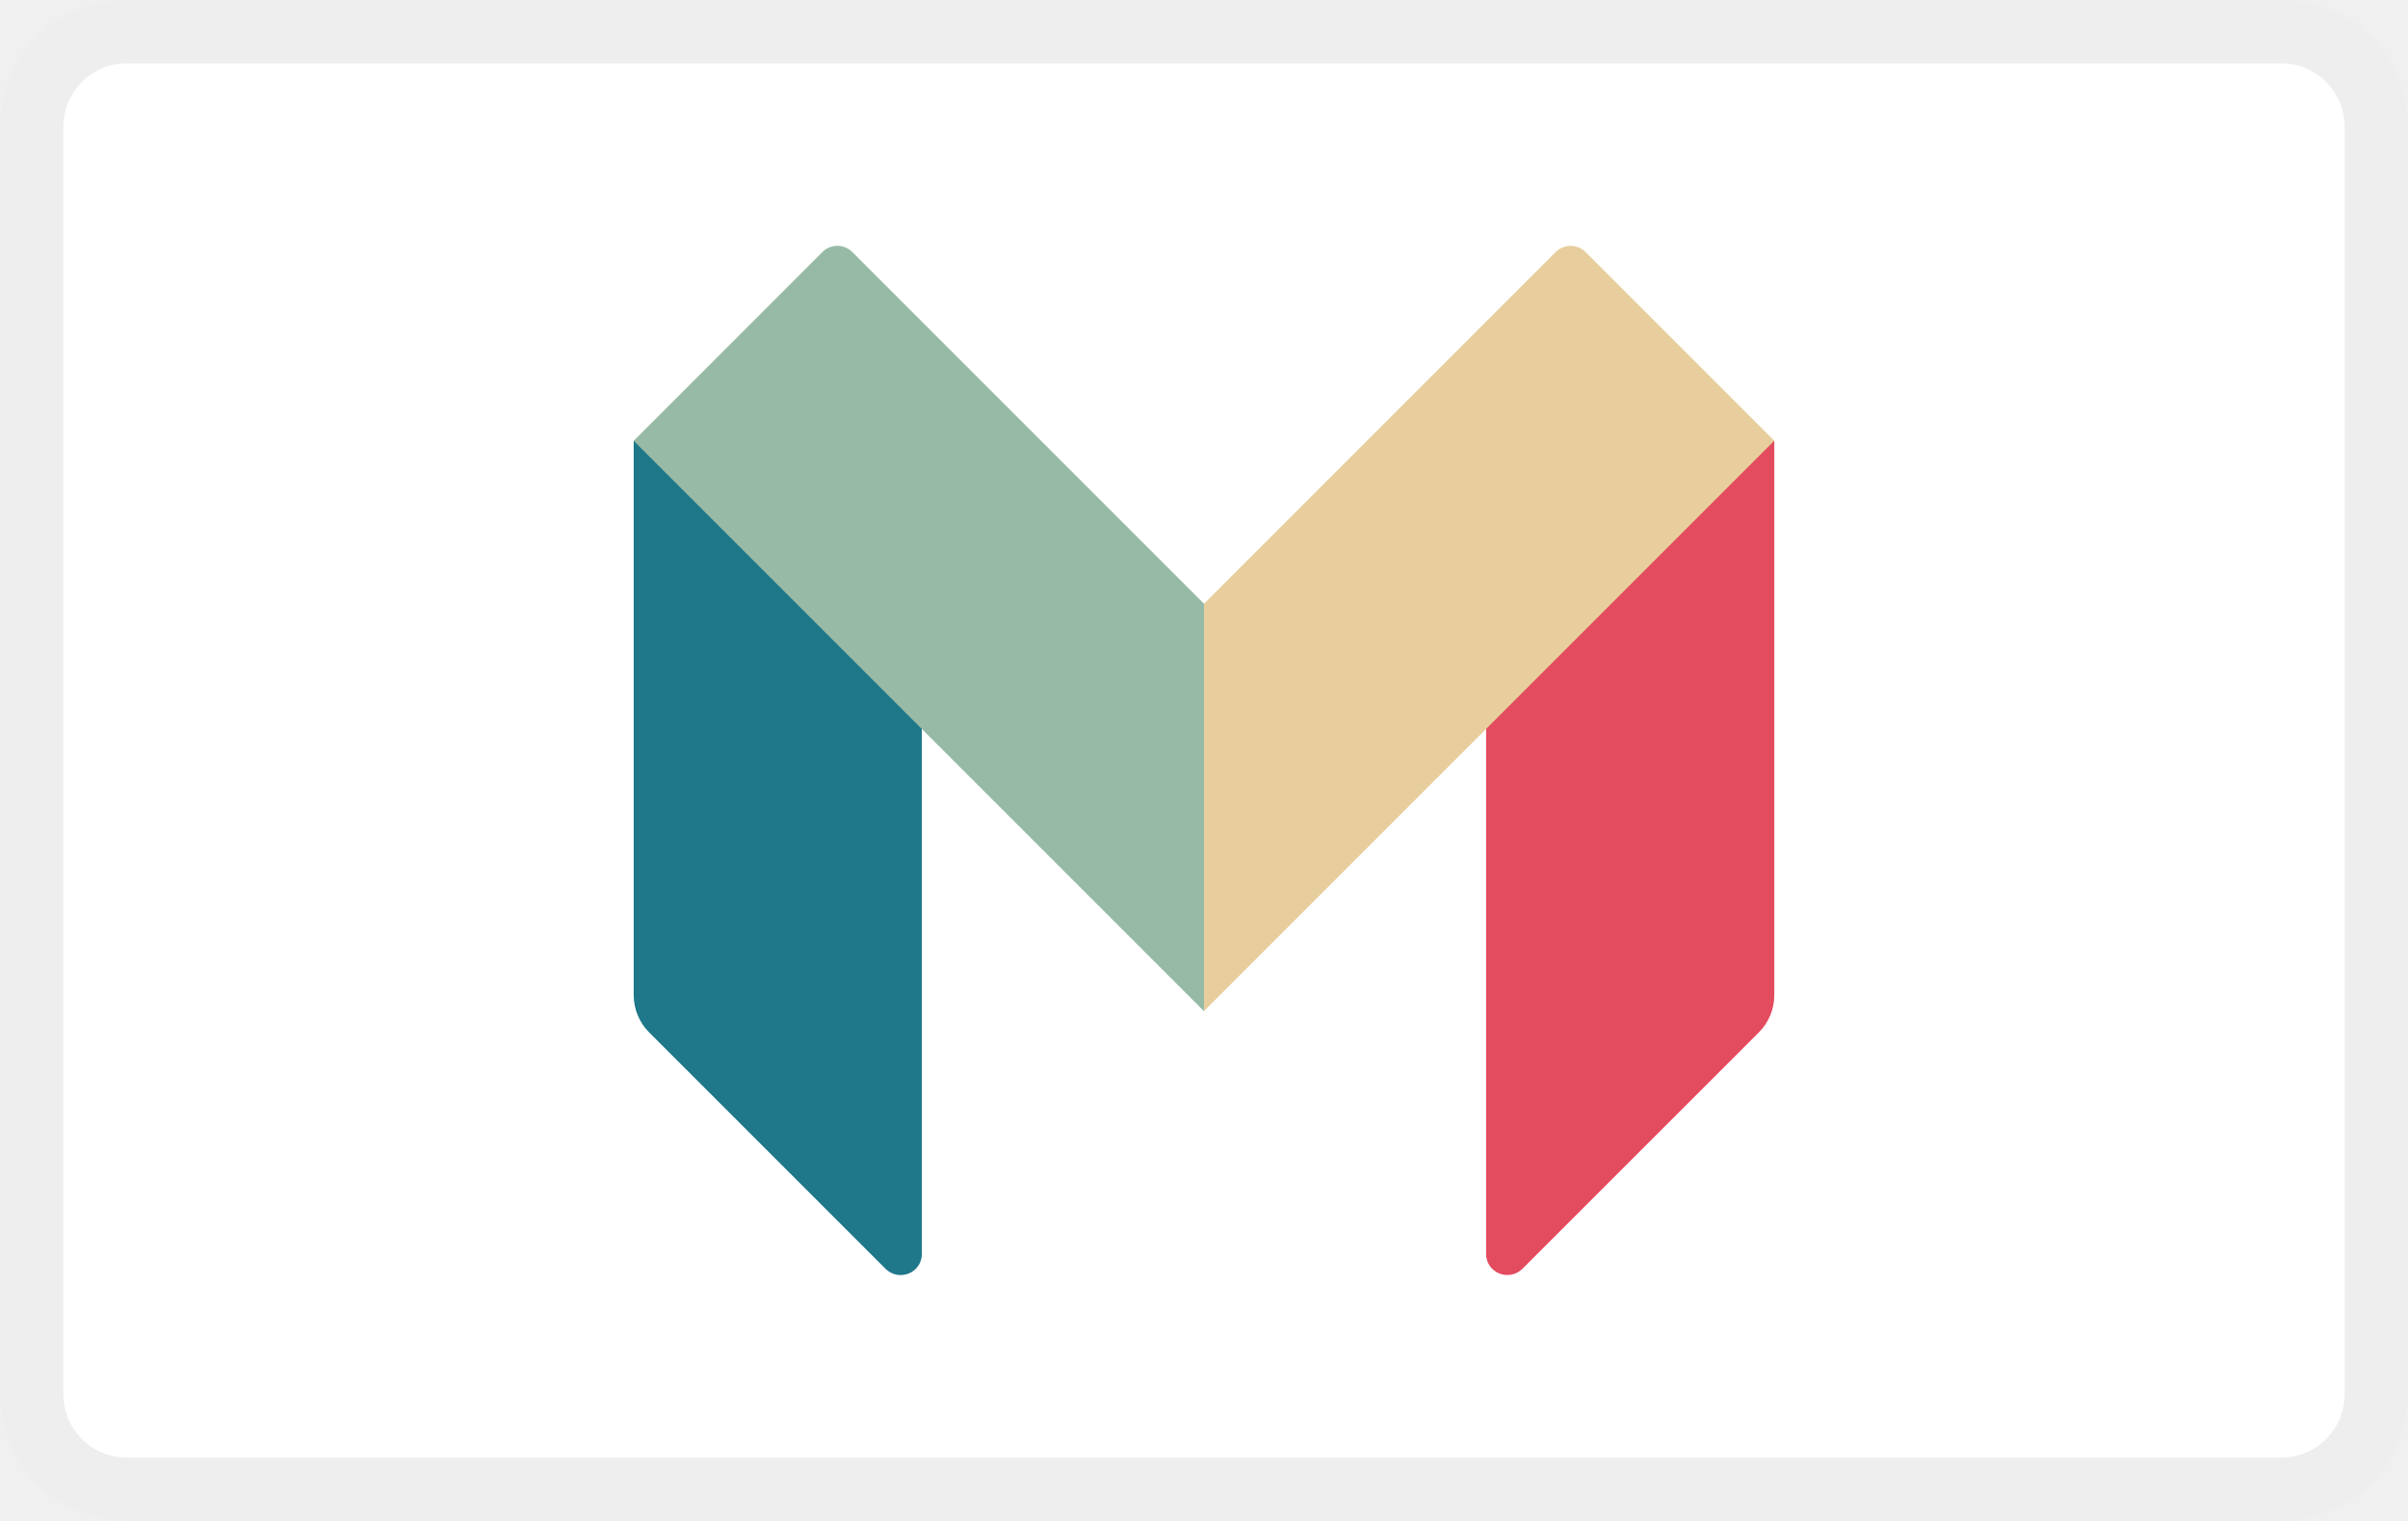
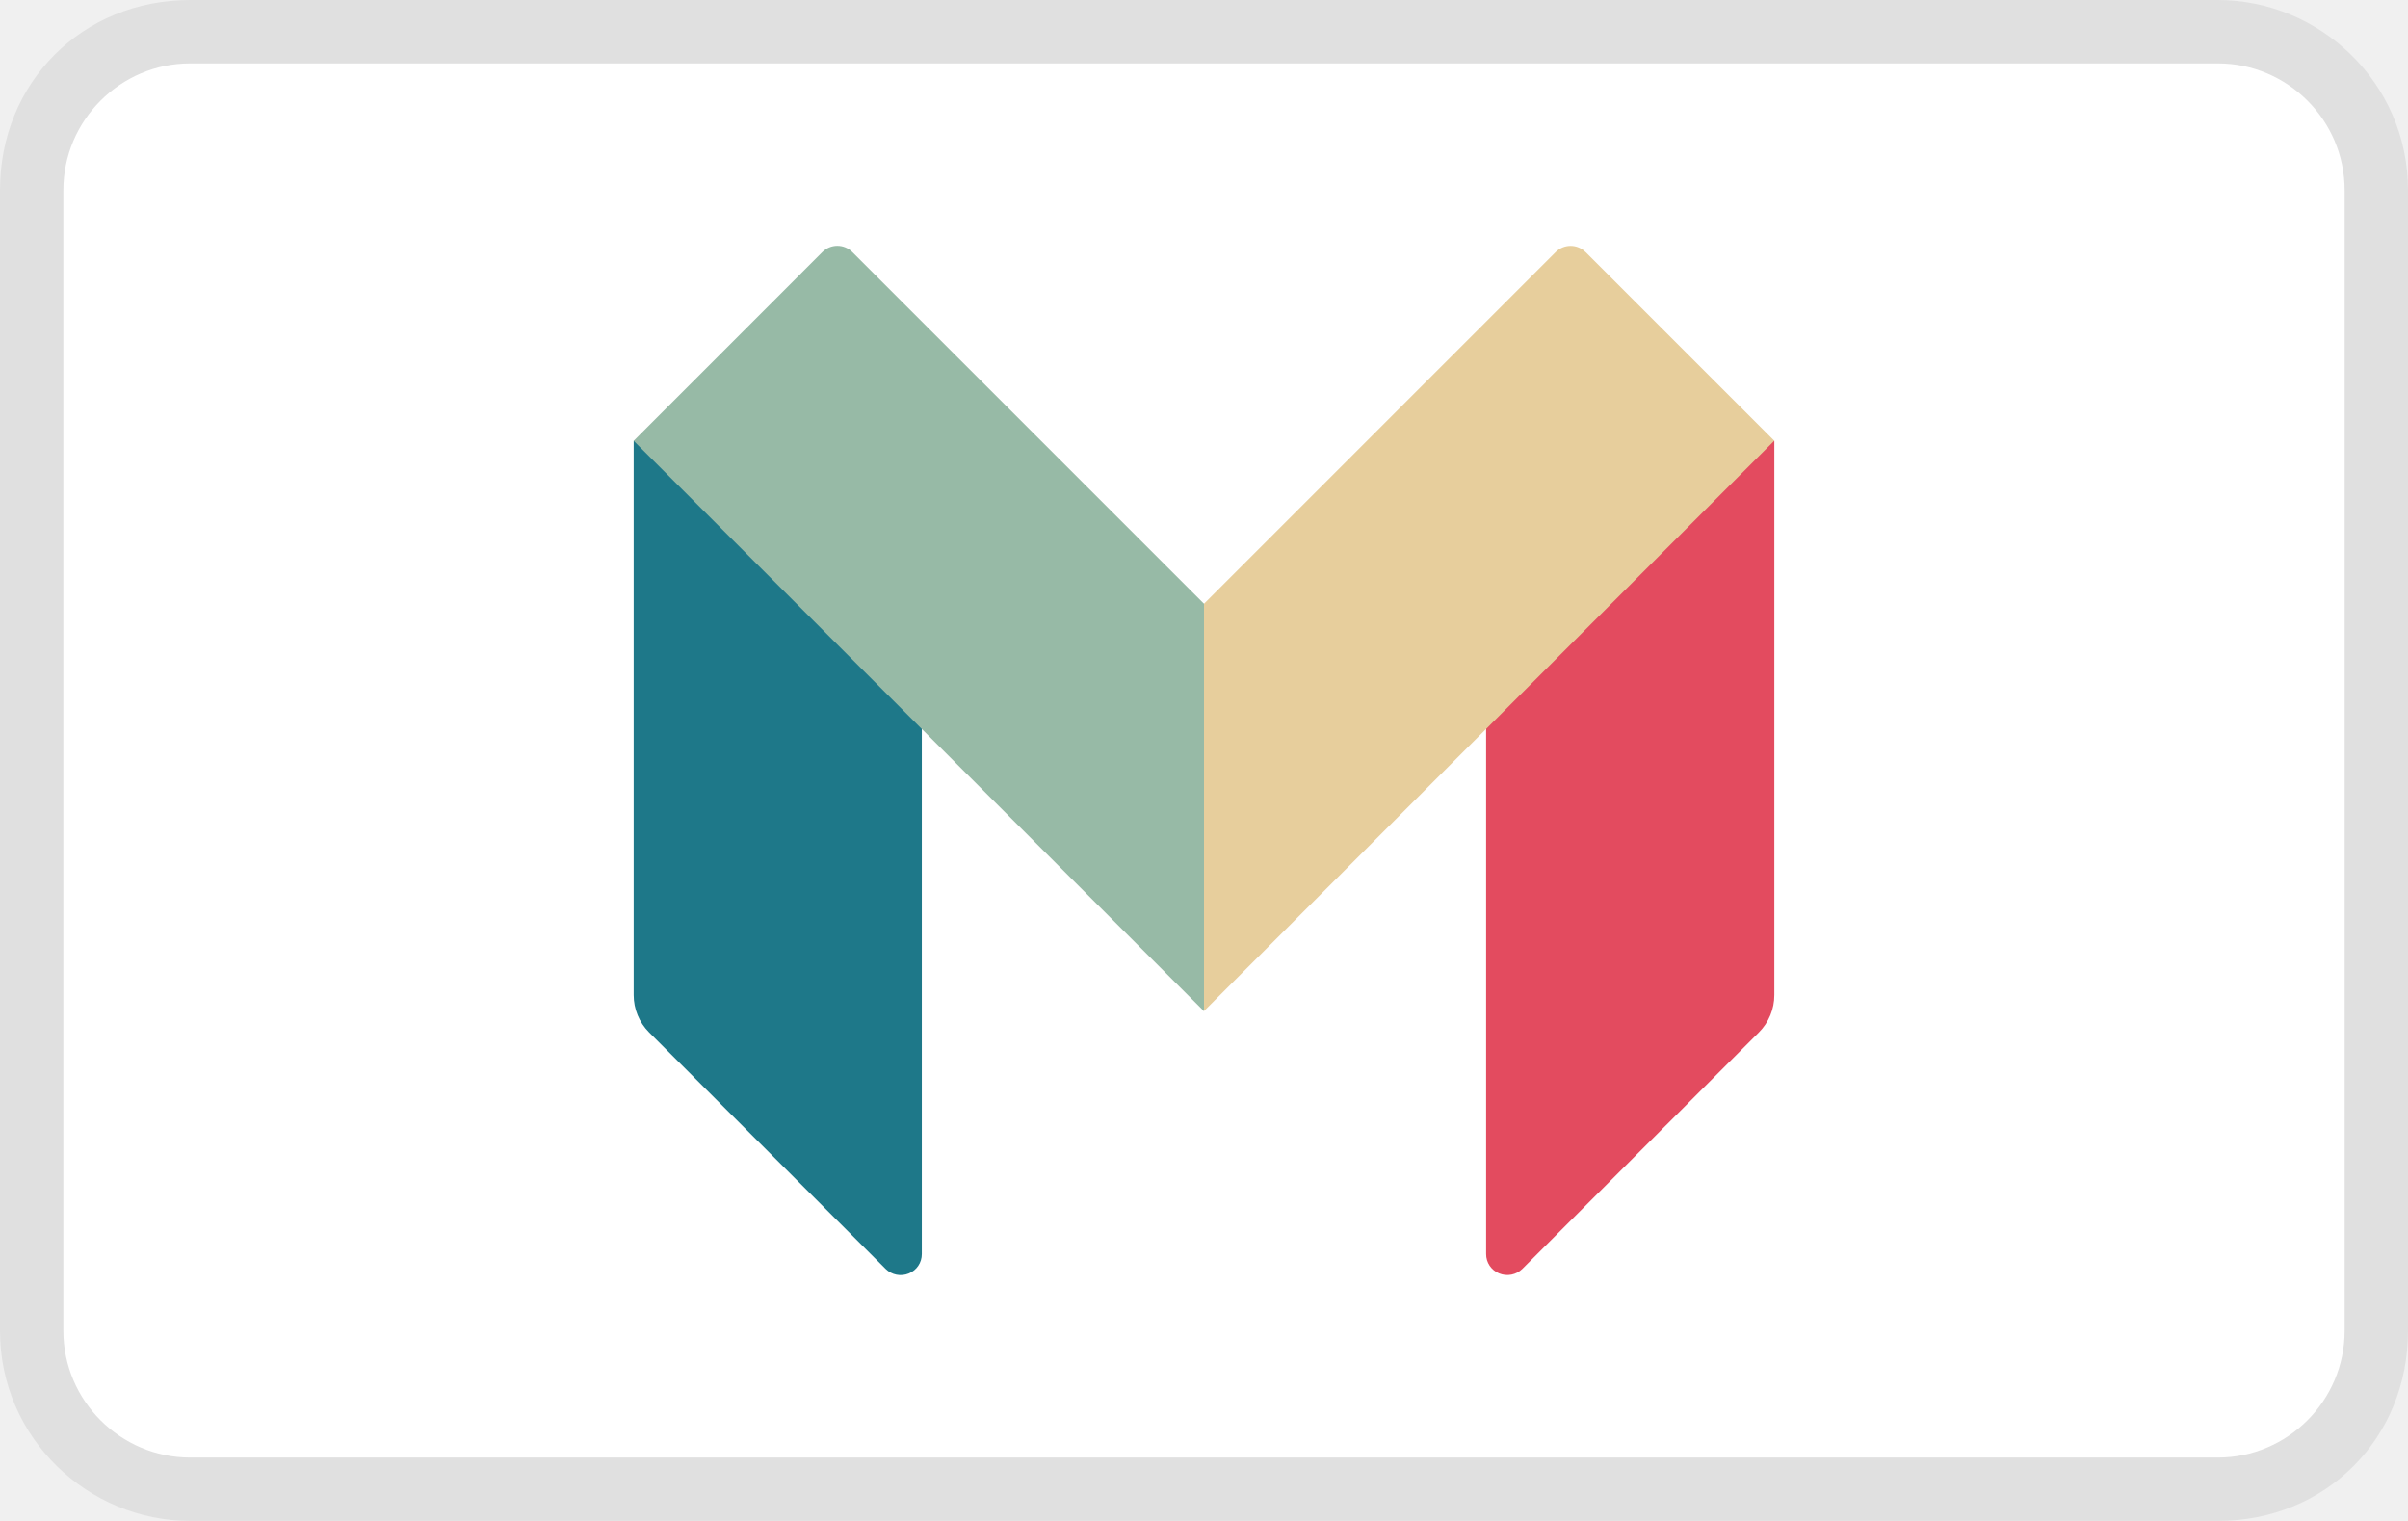
<svg xmlns="http://www.w3.org/2000/svg" width="38" height="24" viewBox="0 0 38 24" fill="none" role="image" aria-labelledby="pi-monzo">
-   <rect width="38" height="24" rx="2" fill="#fff" />
-   <rect x=".5" y=".5" width="37" height="23" rx="1.5" stroke="#000" stroke-opacity=".07" />
-   <g clip-path="url(#clip0_28_16)">
-     <path d="M28 15.701a.832.832 0 01-.244.59l-3.733 3.732a.338.338 0 01-.365.071.328.328 0 01-.206-.307v-8.363l4.494-4.468H28V15.7z" fill="#E34B5F" />
-     <path d="M25.02 3.977a.333.333 0 00-.47 0L19 9.527h-.077v6.263l.077.164 8.999-8.999-2.978-2.978z" fill="#E7CE9C" />
-     <path d="M10 15.701c0 .221.087.433.244.59l3.732 3.732a.337.337 0 00.365.072.328.328 0 00.206-.307v-8.364l-4.495-4.468H10V15.7z" fill="#1E7889" />
-     <path d="M13.45 3.977a.333.333 0 00-.472 0L10 6.956l9 9V9.527l-5.55-5.55z" fill="#97BAA6" />
+   <g clip-path="url(#clip0_39_79)">
+     <path opacity=".07" d="M35 0H3C1.3 0 0 1.3 0 3v18c0 1.7 1.4 3 3 3h32c1.7 0 3-1.3 3-3V3c0-1.7-1.4-3-3-3z" fill="#000" />
+     <path d="M35 1c1.1 0 2 .9 2 2v18c0 1.1-.9 2-2 2H3c-1.1 0-2-.9-2-2V3c0-1.1.9-2 2-2h32z" fill="#fff" />
+     <g clip-path="url(#clip1_39_79)">
+       <path d="M28 15.701a.832.832 0 01-.244.59l-3.733 3.732a.338.338 0 01-.365.071.328.328 0 01-.206-.307v-8.363l4.494-4.468H28V15.7z" fill="#E34B5F" />
+       <path d="M25.02 3.977a.333.333 0 00-.47 0L19 9.527h-.077v6.263l.077.164 8.999-8.999-2.978-2.978z" fill="#E7CE9C" />
+       <path d="M10 15.701c0 .221.087.433.244.59l3.732 3.732a.337.337 0 00.365.072.328.328 0 00.206-.307v-8.364l-4.495-4.468H10V15.7z" fill="#1E7889" />
+       <path d="M13.45 3.977a.333.333 0 00-.472 0L10 6.956l9 9V9.527l-5.55-5.55z" fill="#97BAA6" />
+     </g>
  </g>
  <defs>
-     <clipPath id="clip0_28_16">
+     <clipPath id="clip0_39_79">
+       <path fill="#fff" d="M0 0h38v24H0z" />
+     </clipPath>
+     <clipPath id="clip1_39_79">
      <path fill="#fff" transform="translate(10 3)" d="M0 0h18v18H0z" />
    </clipPath>
  </defs>
</svg>
